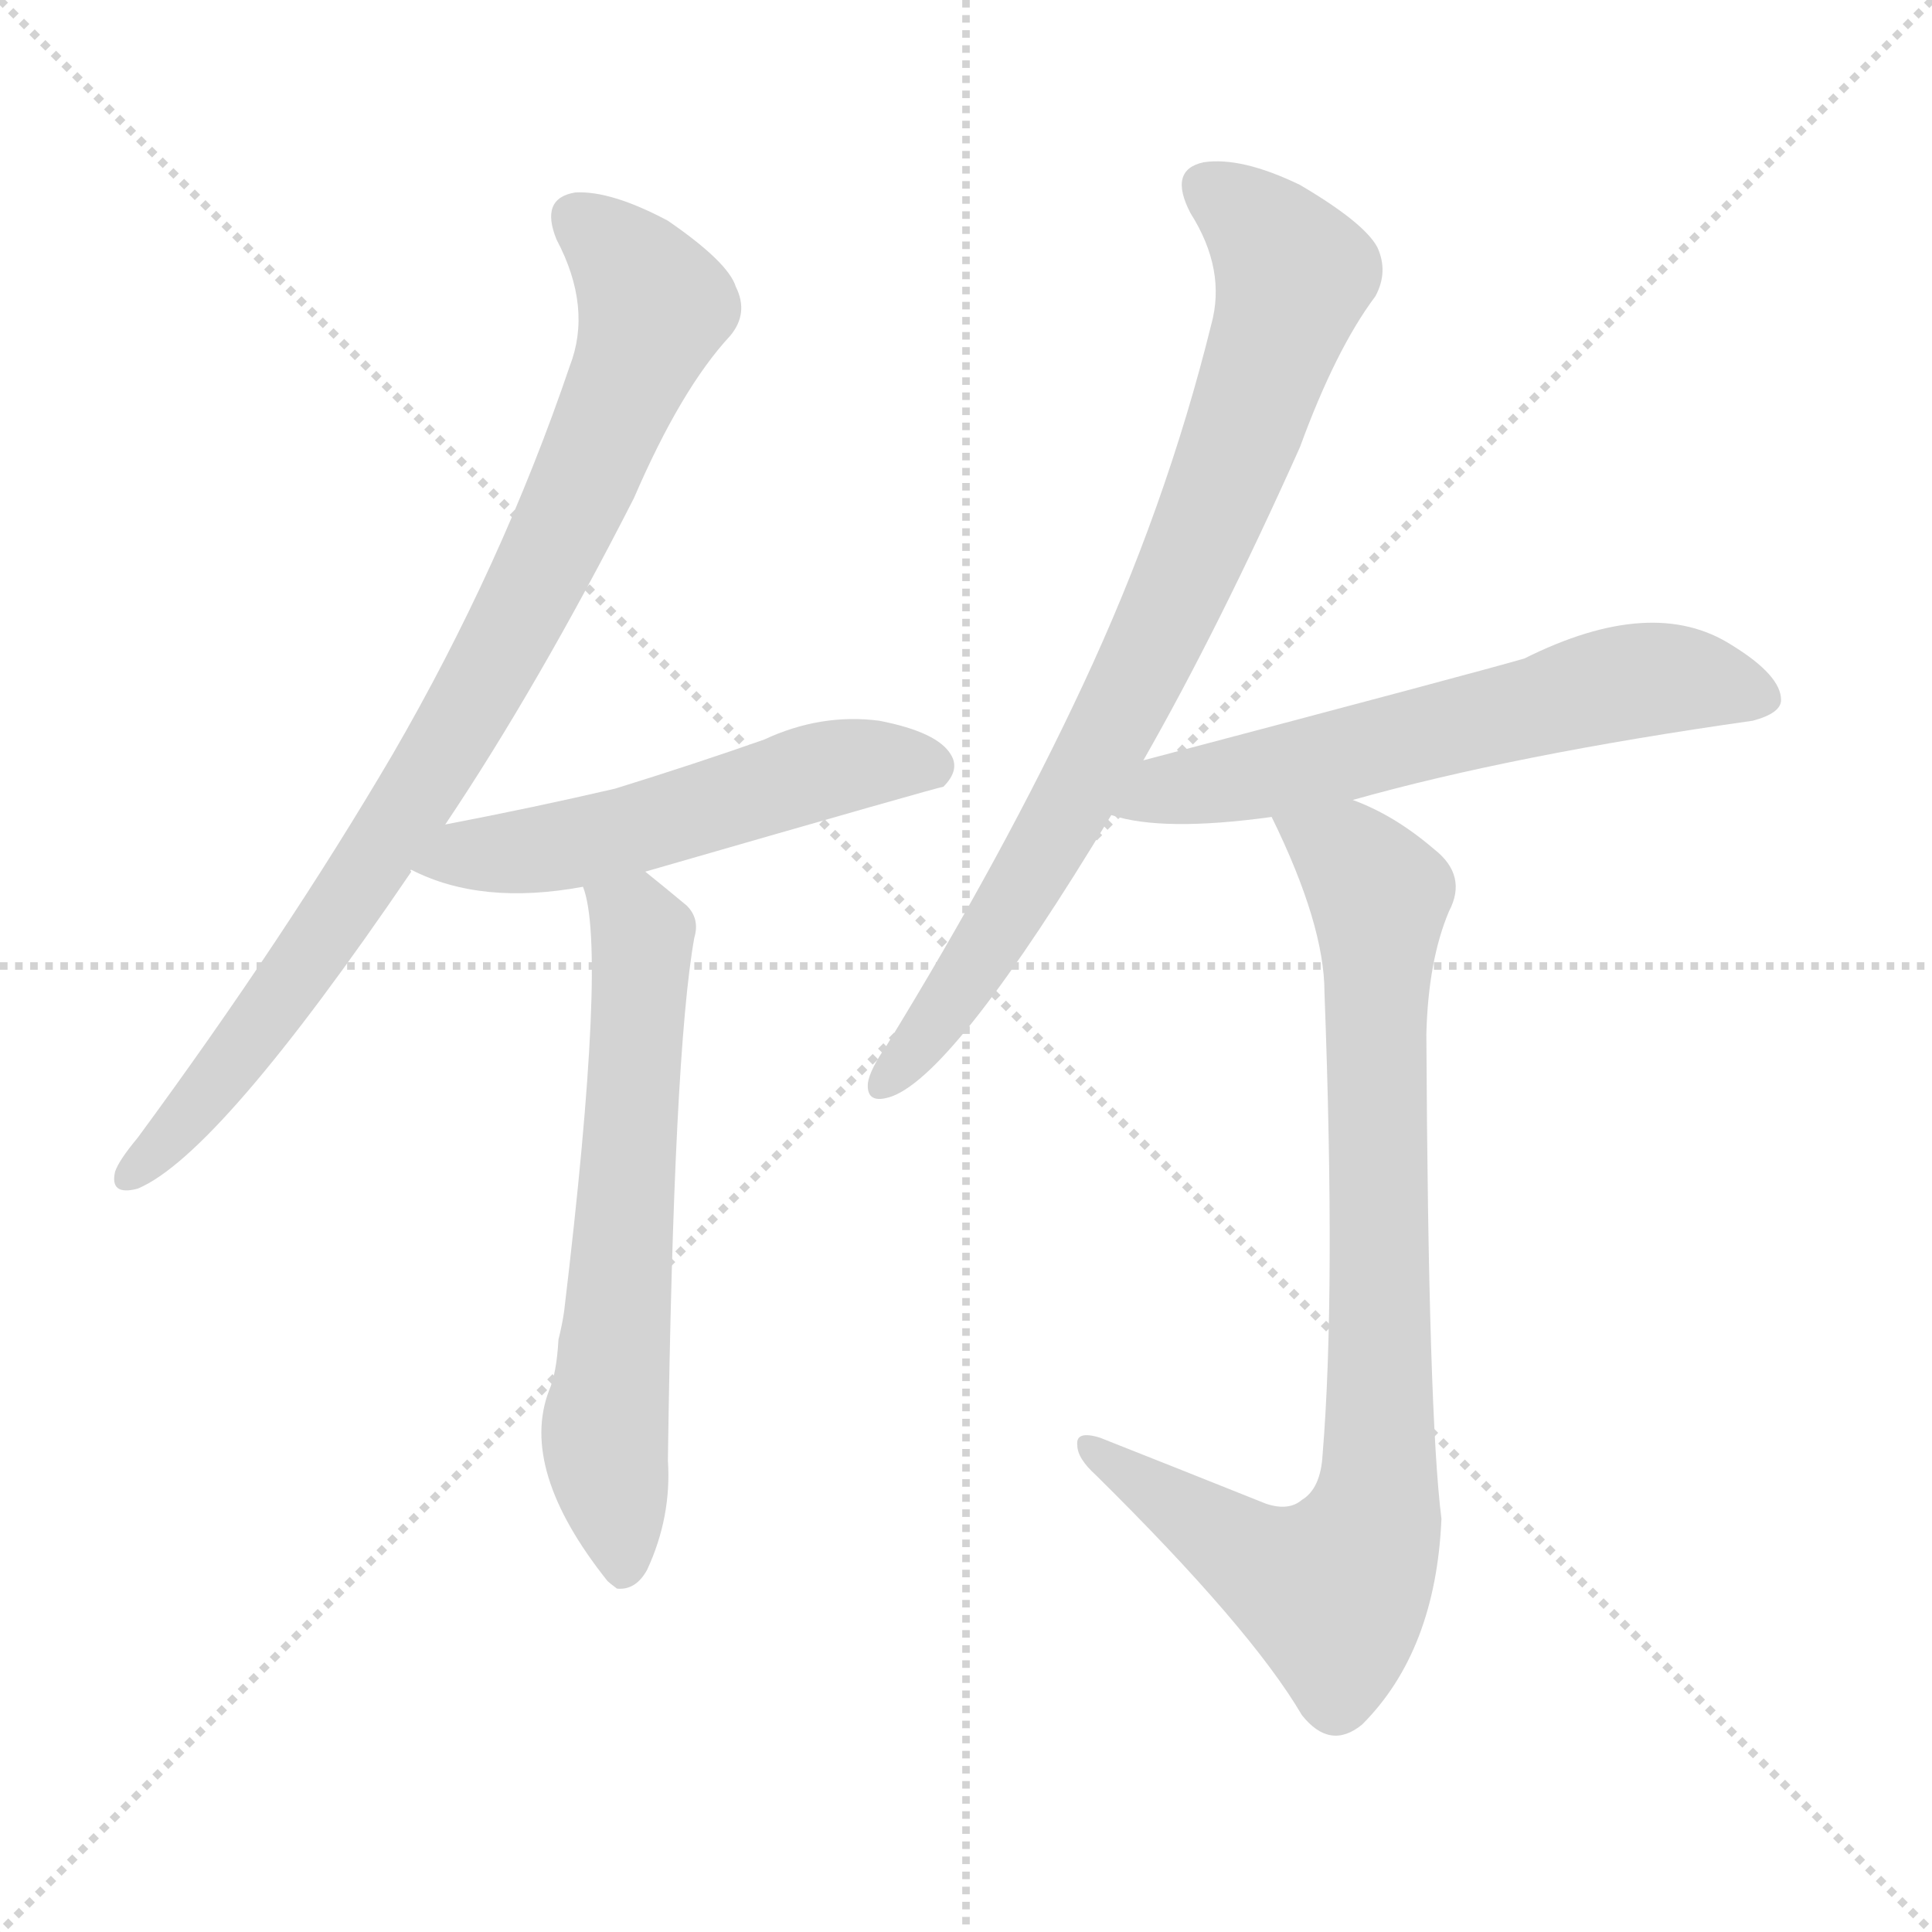
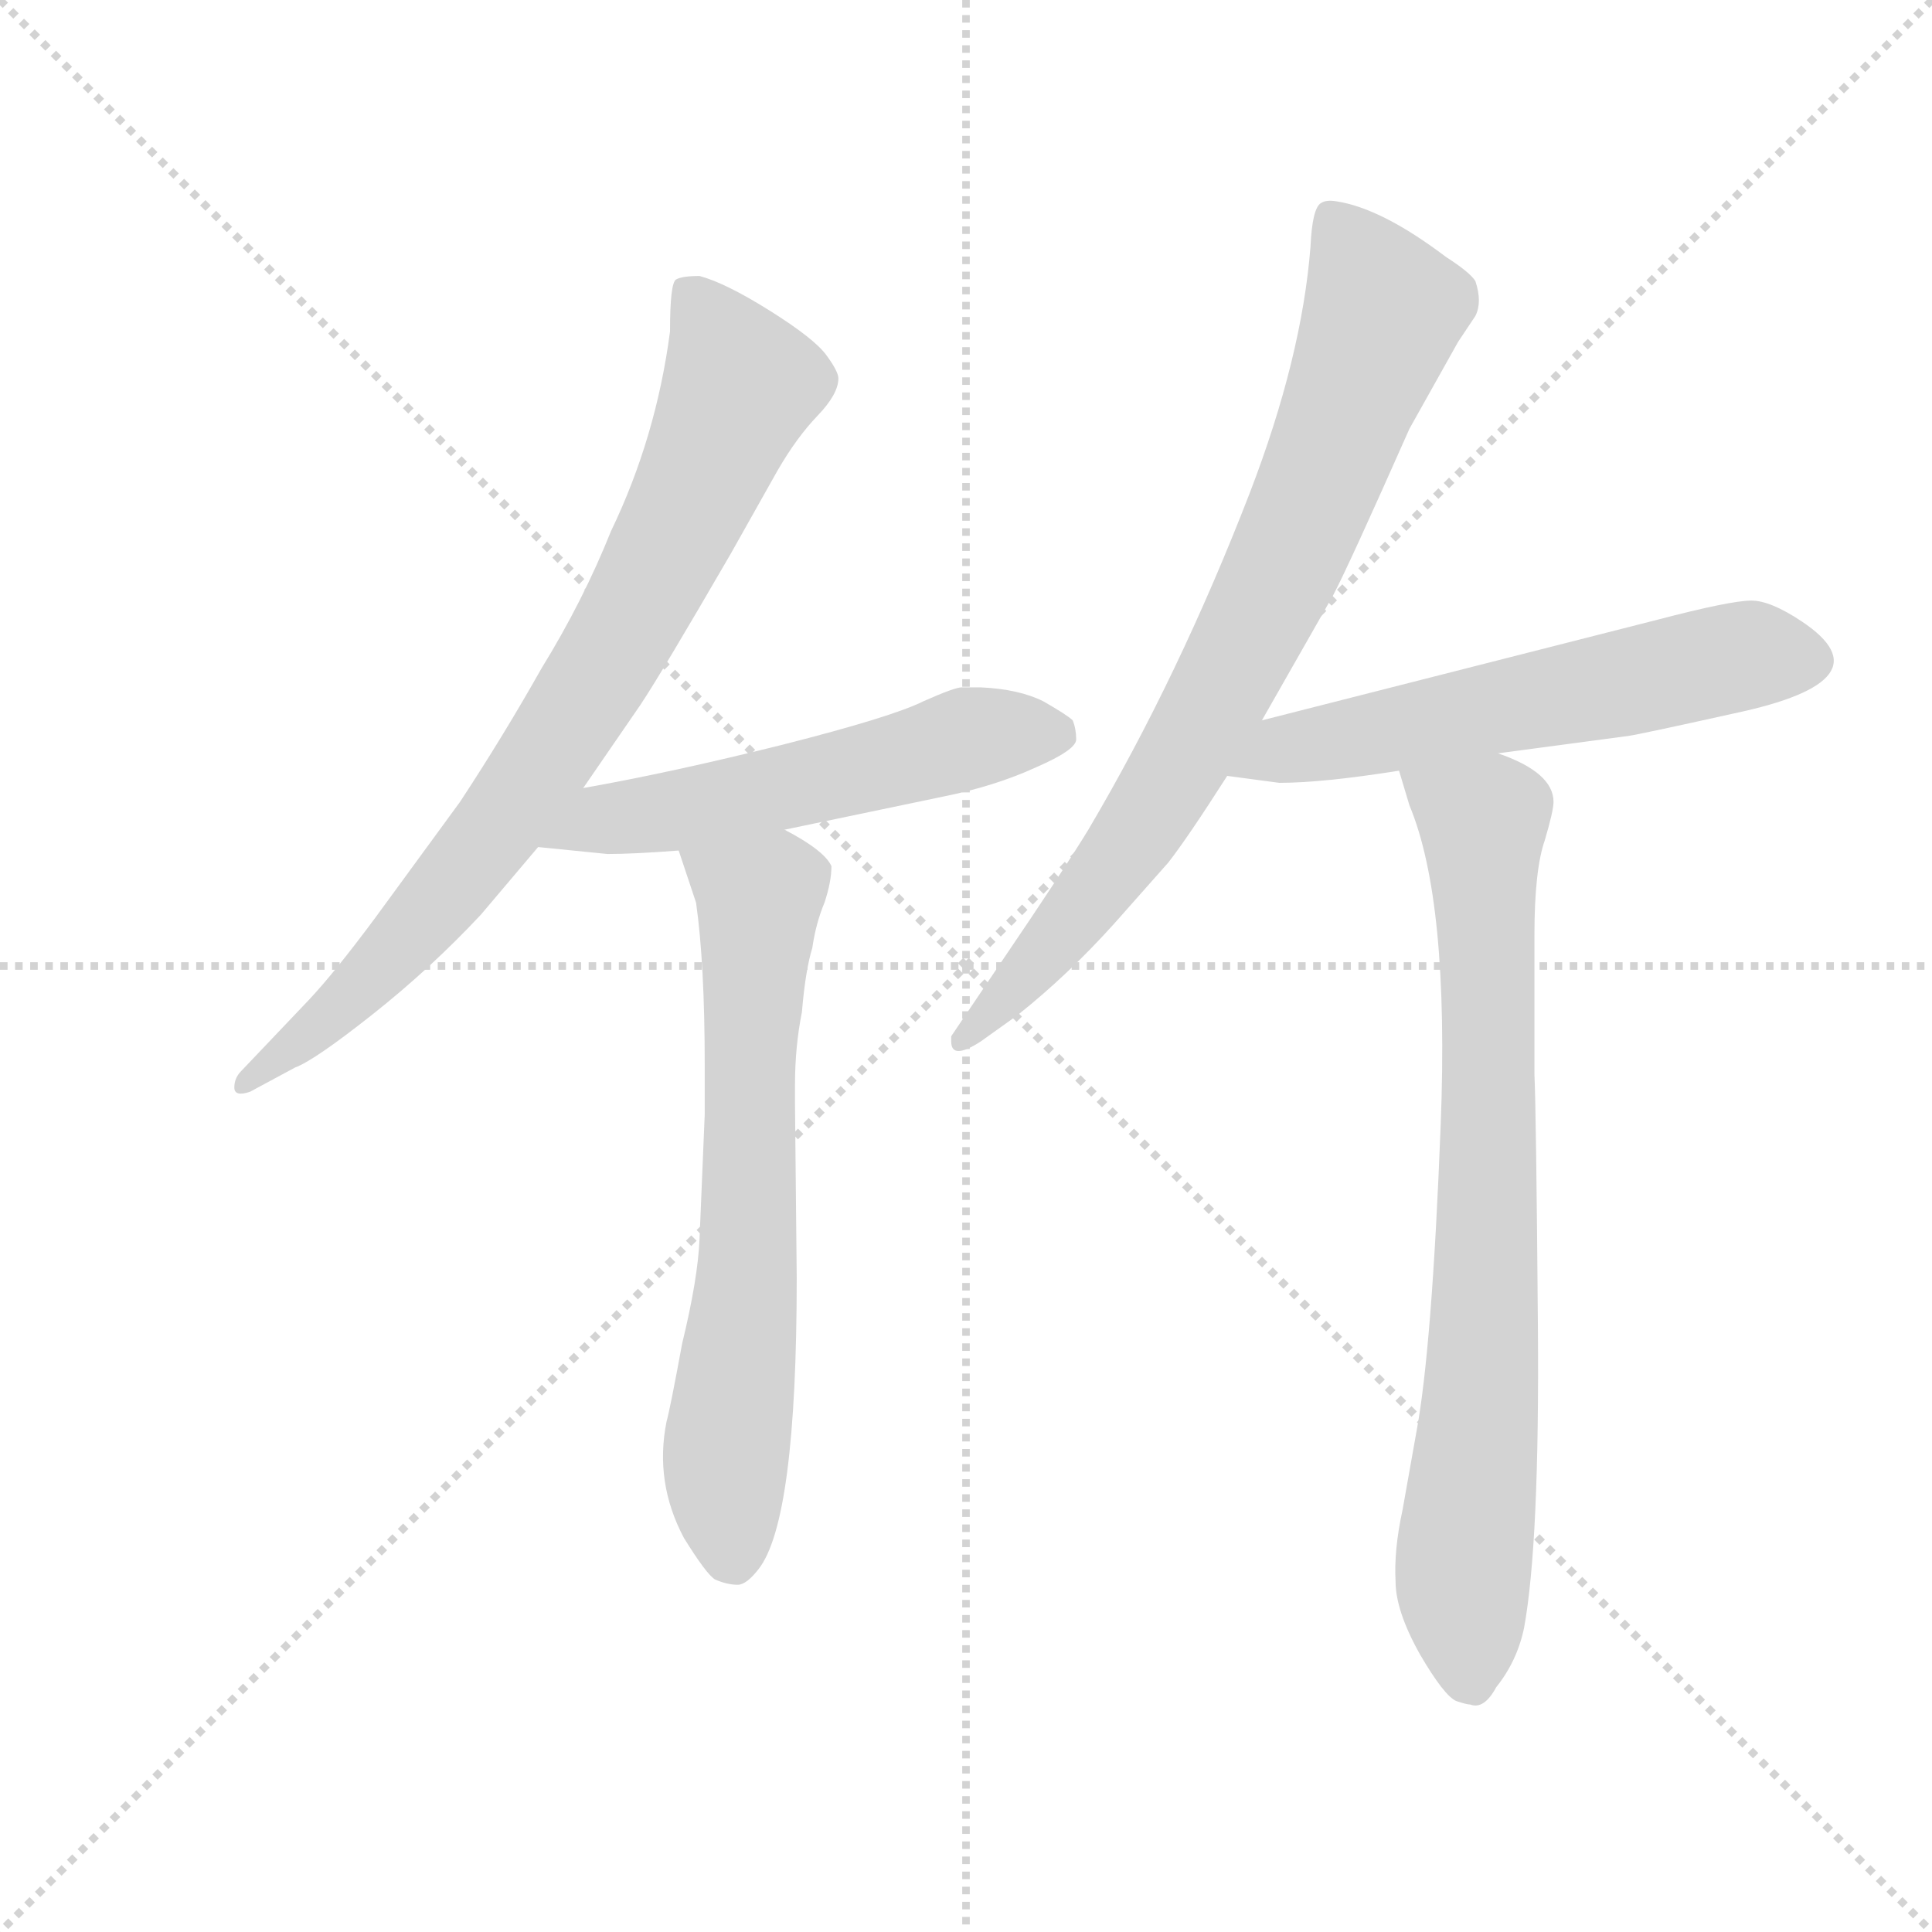
<svg xmlns="http://www.w3.org/2000/svg" version="1.1" viewBox="0 0 1024 1024">
  <g stroke="lightgray" stroke-dasharray="1,1" stroke-width="1" transform="scale(4, 4)">
    <line x1="0" y1="0" x2="256" y2="256" />
    <line x1="256" y1="0" x2="0" y2="256" />
    <line x1="128" y1="0" x2="128" y2="256" />
    <line x1="0" y1="128" x2="256" y2="128" />
  </g>
-   <g transform="scale(1, -1) translate(0, -900)">
+   <g transform="scale(0.92, -0.92) translate(60, -830)">
    <style type="text/css">
      
        @keyframes keyframes0 {
          from {
            stroke: blue;
-             stroke-dashoffset: 857;
+             stroke-dashoffset: 816;
            stroke-width: 128;
          }
-           74% {
+           73% {
            animation-timing-function: step-end;
            stroke: blue;
            stroke-dashoffset: 0;
            stroke-width: 128;
          }
          to {
            stroke: black;
            stroke-width: 1024;
          }
        }
        #make-me-a-hanzi-animation-0 {
-           animation: keyframes0 0.947s both;
+           animation: keyframes0 0.914s both;
          animation-delay: 0s;
          animation-timing-function: linear;
        }
      
        @keyframes keyframes1 {
          from {
            stroke: blue;
-             stroke-dashoffset: 534;
+             stroke-dashoffset: 555;
            stroke-width: 128;
          }
-           63% {
+           64% {
            animation-timing-function: step-end;
            stroke: blue;
            stroke-dashoffset: 0;
            stroke-width: 128;
          }
          to {
            stroke: black;
            stroke-width: 1024;
          }
        }
        #make-me-a-hanzi-animation-1 {
-           animation: keyframes1 0.685s both;
-           animation-delay: 0.947s;
+           animation: keyframes1 0.702s both;
+           animation-delay: 0.914s;
          animation-timing-function: linear;
        }
      
        @keyframes keyframes2 {
          from {
            stroke: blue;
-             stroke-dashoffset: 630;
+             stroke-dashoffset: 679;
            stroke-width: 128;
          }
-           67% {
+           69% {
            animation-timing-function: step-end;
            stroke: blue;
            stroke-dashoffset: 0;
            stroke-width: 128;
          }
          to {
            stroke: black;
            stroke-width: 1024;
          }
        }
        #make-me-a-hanzi-animation-2 {
-           animation: keyframes2 0.763s both;
-           animation-delay: 1.632s;
+           animation: keyframes2 0.803s both;
+           animation-delay: 1.616s;
          animation-timing-function: linear;
        }
      
        @keyframes keyframes3 {
+           from {
+             stroke: blue;
+             stroke-dashoffset: 805;
+             stroke-width: 128;
+           }
+           72% {
+             animation-timing-function: step-end;
+             stroke: blue;
+             stroke-dashoffset: 0;
+             stroke-width: 128;
+           }
+           to {
+             stroke: black;
+             stroke-width: 1024;
+           }
+         }
+         #make-me-a-hanzi-animation-3 {
+           animation: keyframes3 0.905s both;
+           animation-delay: 2.418s;
+           animation-timing-function: linear;
+         }
+       
+         @keyframes keyframes4 {
+           from {
+             stroke: blue;
+             stroke-dashoffset: 592;
+             stroke-width: 128;
+           }
+           66% {
+             animation-timing-function: step-end;
+             stroke: blue;
+             stroke-dashoffset: 0;
+             stroke-width: 128;
+           }
+           to {
+             stroke: black;
+             stroke-width: 1024;
+           }
+         }
+         #make-me-a-hanzi-animation-4 {
+           animation: keyframes4 0.732s both;
+           animation-delay: 3.323s;
+           animation-timing-function: linear;
+         }
+       
+         @keyframes keyframes5 {
          from {
            stroke: blue;
            stroke-dashoffset: 801;
            stroke-width: 128;
          }
          72% {
            animation-timing-function: step-end;
            stroke: blue;
            stroke-dashoffset: 0;
            stroke-width: 128;
          }
          to {
            stroke: black;
            stroke-width: 1024;
          }
        }
-         #make-me-a-hanzi-animation-3 {
-           animation: keyframes3 0.902s both;
-           animation-delay: 2.395s;
-           animation-timing-function: linear;
-         }
-       
-         @keyframes keyframes4 {
-           from {
-             stroke: blue;
-             stroke-dashoffset: 606;
-             stroke-width: 128;
-           }
-           66% {
-             animation-timing-function: step-end;
-             stroke: blue;
-             stroke-dashoffset: 0;
-             stroke-width: 128;
-           }
-           to {
-             stroke: black;
-             stroke-width: 1024;
-           }
-         }
-         #make-me-a-hanzi-animation-4 {
-           animation: keyframes4 0.743s both;
-           animation-delay: 3.297s;
-           animation-timing-function: linear;
-         }
-       
-         @keyframes keyframes5 {
-           from {
-             stroke: blue;
-             stroke-dashoffset: 841;
-             stroke-width: 128;
-           }
-           73% {
-             animation-timing-function: step-end;
-             stroke: blue;
-             stroke-dashoffset: 0;
-             stroke-width: 128;
-           }
-           to {
-             stroke: black;
-             stroke-width: 1024;
-           }
-         }
        #make-me-a-hanzi-animation-5 {
-           animation: keyframes5 0.934s both;
-           animation-delay: 4.04s;
+           animation: keyframes5 0.902s both;
+           animation-delay: 4.055s;
          animation-timing-function: linear;
        }
      
    </style>
-     <path d="M 236 463 Q 285 536 336 636 Q 361 694 387 722 Q 397 734 390 748 Q 386 761 354 783 Q 324 799 305 798 Q 286 795 295 773 Q 314 737 302 706 Q 266 600 208 500 Q 151 403 73 297 Q 63 285 61 279 Q 58 266 73 270 Q 116 288 218 438 Q 217 439 218 439 L 236 463 Z" fill="lightgray" />
-     <path d="M 218 439 Q 255 420 309 430 L 342 438 Q 498 483 500 483 Q 509 492 504 500 Q 497 512 466 518 Q 435 522 405 508 Q 368 495 326 482 Q 283 472 236 463 C 207 457 191 451 218 439 Z" fill="lightgray" />
-     <path d="M 309 430 Q 322 397 299 205 Q 298 198 296 190 Q 295 172 291 163 Q 275 121 322 62 Q 323 61 327 58 Q 337 57 343 68 Q 356 96 354 126 Q 357 342 368 403 Q 371 413 364 420 Q 352 430 342 438 C 319 457 302 459 309 430 Z" fill="lightgray" />
-     <path d="M 606 497 Q 646 567 689 663 Q 708 715 729 743 Q 736 756 730 769 Q 723 782 689 802 Q 658 817 638 814 Q 619 810 631 787 Q 650 757 642 728 Q 618 631 574 537 Q 532 447 470 346 Q 461 333 460 326 Q 459 314 473 319 Q 507 332 589 468 L 606 497 Z" fill="lightgray" />
-     <path d="M 717 476 Q 802 500 929 518 Q 944 522 944 529 Q 944 542 918 558 Q 876 585 808 551 Q 784 544 606 497 C 577 489 560 475 589 468 Q 616 459 674 467 L 717 476 Z" fill="lightgray" />
-     <path d="M 671 103 Q 626 121 583 138 Q 570 142 571 134 Q 571 127 581 118 Q 663 37 690 -9 Q 705 -28 722 -14 Q 761 25 764 95 Q 757 150 756 352 Q 757 391 768 417 Q 778 436 760 450 Q 739 468 717 476 C 690 489 661 494 674 467 Q 702 410 702 374 Q 708 214 701 129 Q 700 111 690 105 Q 683 99 671 103 Z" fill="lightgray" />
+     <path d="M 84 201 L 110 215 Q 121 219 154.5 245.5 Q 188 272 217 303 L 250 342 L 276 376 L 309 424 Q 321 442 361 511 L 388 559 Q 399 578 411 590.5 Q 423 603 423 612 Q 423 616 416 625.5 Q 409 635 383.5 651 Q 358 667 343 671 Q 333 671 329.5 669 Q 326 667 326 639 Q 318 578 292 524 Q 276 484 252 445 Q 230 406 205 368 L 156 301 Q 133 270 118 254 L 79 213 Q 75 209 75 203.5 Q 75 198 84 201 Z" fill="lightgray" />
+     <path d="M 250 342 L 290 338 Q 305 338 331 340 L 392 352 L 483 371 Q 513 377 537 388 Q 560 398 560 404 Q 560 410 558 415 Q 555 418 541 426 Q 527 433 505 434 L 494 434 Q 490 434 472 426 Q 454 417 391 401 Q 327 385 276 376 C 246 371 220 345 250 342 Z" fill="lightgray" />
+     <path d="M 331 340 L 341 310 Q 346 275 346 216 L 346 188 L 343 116 Q 342 93 333 56 Q 326 18 324 11 Q 317 -24 334 -56 Q 347 -77 352 -80 Q 359 -83 365 -83 Q 370 -83 377 -74 Q 399 -46 399 94 L 398 194 L 398 205 Q 398 227 402 247 Q 404 271 408 284 Q 410 298 415 310 Q 419 322 419 331 Q 415 340 392 352 C 366 367 322 368 331 340 Z" fill="lightgray" />
+     <path d="M 667 415 L 708 487 Q 717 504 752 583 L 780 633 L 790 648 Q 794 656 790 668 Q 787 673 773 682 Q 736 710 710 714 Q 704 715 701 713 Q 696 710 695 688 Q 690 624 660 546 Q 619 440 567 352 Q 553 329 517 276 L 488 233 L 488 230 Q 488 219 505 230 L 526 245 Q 555 268 582 298 L 613 333 Q 624 347 647 383 L 667 415 Z" fill="lightgray" />
+     <path d="M 803 396 L 878 406 Q 885 407 939 419 Q 1029 438 978 472 Q 960 484 949 484 Q 937 484 895 473 L 667 415 C 638 408 617 387 647 383 L 677 379 Q 702 379 746 386 L 803 396 Z" fill="lightgray" />
+     <path d="M 746 386 L 752 366 Q 775 311 770 182 Q 765 53 756 5 L 748 -40 Q 743 -63 744 -81 Q 744 -98 758 -123 Q 772 -147 779 -150 Q 785 -152 787 -152 Q 795 -155 802 -142 Q 814 -127 818 -108 Q 827 -59 826 66 Q 825 190 824 211 L 824 291 Q 824 329 830 346 Q 835 363 835 368 Q 835 385 803 396 C 775 408 737 415 746 386 Z" fill="lightgray" />
    <clipPath id="make-me-a-hanzi-clip-0">
-       <path d="M 236 463 Q 285 536 336 636 Q 361 694 387 722 Q 397 734 390 748 Q 386 761 354 783 Q 324 799 305 798 Q 286 795 295 773 Q 314 737 302 706 Q 266 600 208 500 Q 151 403 73 297 Q 63 285 61 279 Q 58 266 73 270 Q 116 288 218 438 Q 217 439 218 439 L 236 463 Z" />
+       <path d="M 84 201 L 110 215 Q 121 219 154.5 245.5 Q 188 272 217 303 L 250 342 L 276 376 L 309 424 Q 321 442 361 511 L 388 559 Q 399 578 411 590.5 Q 423 603 423 612 Q 423 616 416 625.5 Q 409 635 383.5 651 Q 358 667 343 671 Q 333 671 329.5 669 Q 326 667 326 639 Q 318 578 292 524 Q 276 484 252 445 Q 230 406 205 368 L 156 301 Q 133 270 118 254 L 79 213 Q 75 209 75 203.5 Q 75 198 84 201 Z" />
    </clipPath>
-     <path clip-path="url(#make-me-a-hanzi-clip-0)" d="M 306 783 L 325 769 L 347 738 L 301 625 L 196 438 L 114 325 L 70 279" fill="none" id="make-me-a-hanzi-animation-0" stroke-dasharray="729 1458" stroke-linecap="round" />
+     <path clip-path="url(#make-me-a-hanzi-clip-0)" d="M 337 662 L 366 608 L 296 459 L 203 323 L 138 251 L 81 207" fill="none" id="make-me-a-hanzi-animation-0" stroke-dasharray="688 1376" stroke-linecap="round" />
    <clipPath id="make-me-a-hanzi-clip-1">
-       <path d="M 218 439 Q 255 420 309 430 L 342 438 Q 498 483 500 483 Q 509 492 504 500 Q 497 512 466 518 Q 435 522 405 508 Q 368 495 326 482 Q 283 472 236 463 C 207 457 191 451 218 439 Z" />
+       <path d="M 250 342 L 290 338 Q 305 338 331 340 L 392 352 L 483 371 Q 513 377 537 388 Q 560 398 560 404 Q 560 410 558 415 Q 555 418 541 426 Q 527 433 505 434 L 494 434 Q 490 434 472 426 Q 454 417 391 401 Q 327 385 276 376 C 246 371 220 345 250 342 Z" />
    </clipPath>
-     <path clip-path="url(#make-me-a-hanzi-clip-1)" d="M 227 442 L 350 463 L 445 494 L 470 497 L 497 491" fill="none" id="make-me-a-hanzi-animation-1" stroke-dasharray="406 812" stroke-linecap="round" />
+     <path clip-path="url(#make-me-a-hanzi-clip-1)" d="M 257 346 L 285 357 L 380 373 L 491 403 L 548 408" fill="none" id="make-me-a-hanzi-animation-1" stroke-dasharray="427 854" stroke-linecap="round" />
    <clipPath id="make-me-a-hanzi-clip-2">
-       <path d="M 309 430 Q 322 397 299 205 Q 298 198 296 190 Q 295 172 291 163 Q 275 121 322 62 Q 323 61 327 58 Q 337 57 343 68 Q 356 96 354 126 Q 357 342 368 403 Q 371 413 364 420 Q 352 430 342 438 C 319 457 302 459 309 430 Z" />
+       <path d="M 331 340 L 341 310 Q 346 275 346 216 L 346 188 L 343 116 Q 342 93 333 56 Q 326 18 324 11 Q 317 -24 334 -56 Q 347 -77 352 -80 Q 359 -83 365 -83 Q 370 -83 377 -74 Q 399 -46 399 94 L 398 194 L 398 205 Q 398 227 402 247 Q 404 271 408 284 Q 410 298 415 310 Q 419 322 419 331 Q 415 340 392 352 C 366 367 322 368 331 340 Z" />
    </clipPath>
-     <path clip-path="url(#make-me-a-hanzi-clip-2)" d="M 315 429 L 341 404 L 321 148 L 330 67" fill="none" id="make-me-a-hanzi-animation-2" stroke-dasharray="502 1004" stroke-linecap="round" />
+     <path clip-path="url(#make-me-a-hanzi-clip-2)" d="M 340 335 L 377 313 L 370 82 L 358 -13 L 362 -66" fill="none" id="make-me-a-hanzi-animation-2" stroke-dasharray="551 1102" stroke-linecap="round" />
    <clipPath id="make-me-a-hanzi-clip-3">
-       <path d="M 606 497 Q 646 567 689 663 Q 708 715 729 743 Q 736 756 730 769 Q 723 782 689 802 Q 658 817 638 814 Q 619 810 631 787 Q 650 757 642 728 Q 618 631 574 537 Q 532 447 470 346 Q 461 333 460 326 Q 459 314 473 319 Q 507 332 589 468 L 606 497 Z" />
+       <path d="M 667 415 L 708 487 Q 717 504 752 583 L 780 633 L 790 648 Q 794 656 790 668 Q 787 673 773 682 Q 736 710 710 714 Q 704 715 701 713 Q 696 710 695 688 Q 690 624 660 546 Q 619 440 567 352 Q 553 329 517 276 L 488 233 L 488 230 Q 488 219 505 230 L 526 245 Q 555 268 582 298 L 613 333 Q 624 347 647 383 L 667 415 Z" />
    </clipPath>
-     <path clip-path="url(#make-me-a-hanzi-clip-3)" d="M 641 799 L 660 787 L 685 753 L 675 716 L 596 526 L 521 393 L 469 328" fill="none" id="make-me-a-hanzi-animation-3" stroke-dasharray="673 1346" stroke-linecap="round" />
+     <path clip-path="url(#make-me-a-hanzi-clip-3)" d="M 706 705 L 736 648 L 693 534 L 645 435 L 596 352 L 543 282 L 496 232" fill="none" id="make-me-a-hanzi-animation-3" stroke-dasharray="677 1354" stroke-linecap="round" />
    <clipPath id="make-me-a-hanzi-clip-4">
-       <path d="M 717 476 Q 802 500 929 518 Q 944 522 944 529 Q 944 542 918 558 Q 876 585 808 551 Q 784 544 606 497 C 577 489 560 475 589 468 Q 616 459 674 467 L 717 476 Z" />
+       <path d="M 803 396 L 878 406 Q 885 407 939 419 Q 1029 438 978 472 Q 960 484 949 484 Q 937 484 895 473 L 667 415 C 638 408 617 387 647 383 L 677 379 Q 702 379 746 386 L 803 396 Z" />
    </clipPath>
-     <path clip-path="url(#make-me-a-hanzi-clip-4)" d="M 595 471 L 623 484 L 676 491 L 859 538 L 891 541 L 934 531" fill="none" id="make-me-a-hanzi-animation-4" stroke-dasharray="478 956" stroke-linecap="round" />
+     <path clip-path="url(#make-me-a-hanzi-clip-4)" d="M 655 385 L 680 399 L 912 446 L 957 453 L 982 449" fill="none" id="make-me-a-hanzi-animation-4" stroke-dasharray="464 928" stroke-linecap="round" />
    <clipPath id="make-me-a-hanzi-clip-5">
-       <path d="M 671 103 Q 626 121 583 138 Q 570 142 571 134 Q 571 127 581 118 Q 663 37 690 -9 Q 705 -28 722 -14 Q 761 25 764 95 Q 757 150 756 352 Q 757 391 768 417 Q 778 436 760 450 Q 739 468 717 476 C 690 489 661 494 674 467 Q 702 410 702 374 Q 708 214 701 129 Q 700 111 690 105 Q 683 99 671 103 Z" />
+       <path d="M 746 386 L 752 366 Q 775 311 770 182 Q 765 53 756 5 L 748 -40 Q 743 -63 744 -81 Q 744 -98 758 -123 Q 772 -147 779 -150 Q 785 -152 787 -152 Q 795 -155 802 -142 Q 814 -127 818 -108 Q 827 -59 826 66 Q 825 190 824 211 L 824 291 Q 824 329 830 346 Q 835 363 835 368 Q 835 385 803 396 C 775 408 737 415 746 386 Z" />
    </clipPath>
-     <path clip-path="url(#make-me-a-hanzi-clip-5)" d="M 683 461 L 714 447 L 731 424 L 727 89 L 706 57 L 690 61 L 578 132" fill="none" id="make-me-a-hanzi-animation-5" stroke-dasharray="713 1426" stroke-linecap="round" />
+     <path clip-path="url(#make-me-a-hanzi-clip-5)" d="M 754 383 L 794 357 L 797 100 L 782 -81 L 789 -139" fill="none" id="make-me-a-hanzi-animation-5" stroke-dasharray="673 1346" stroke-linecap="round" />
  </g>
</svg>
